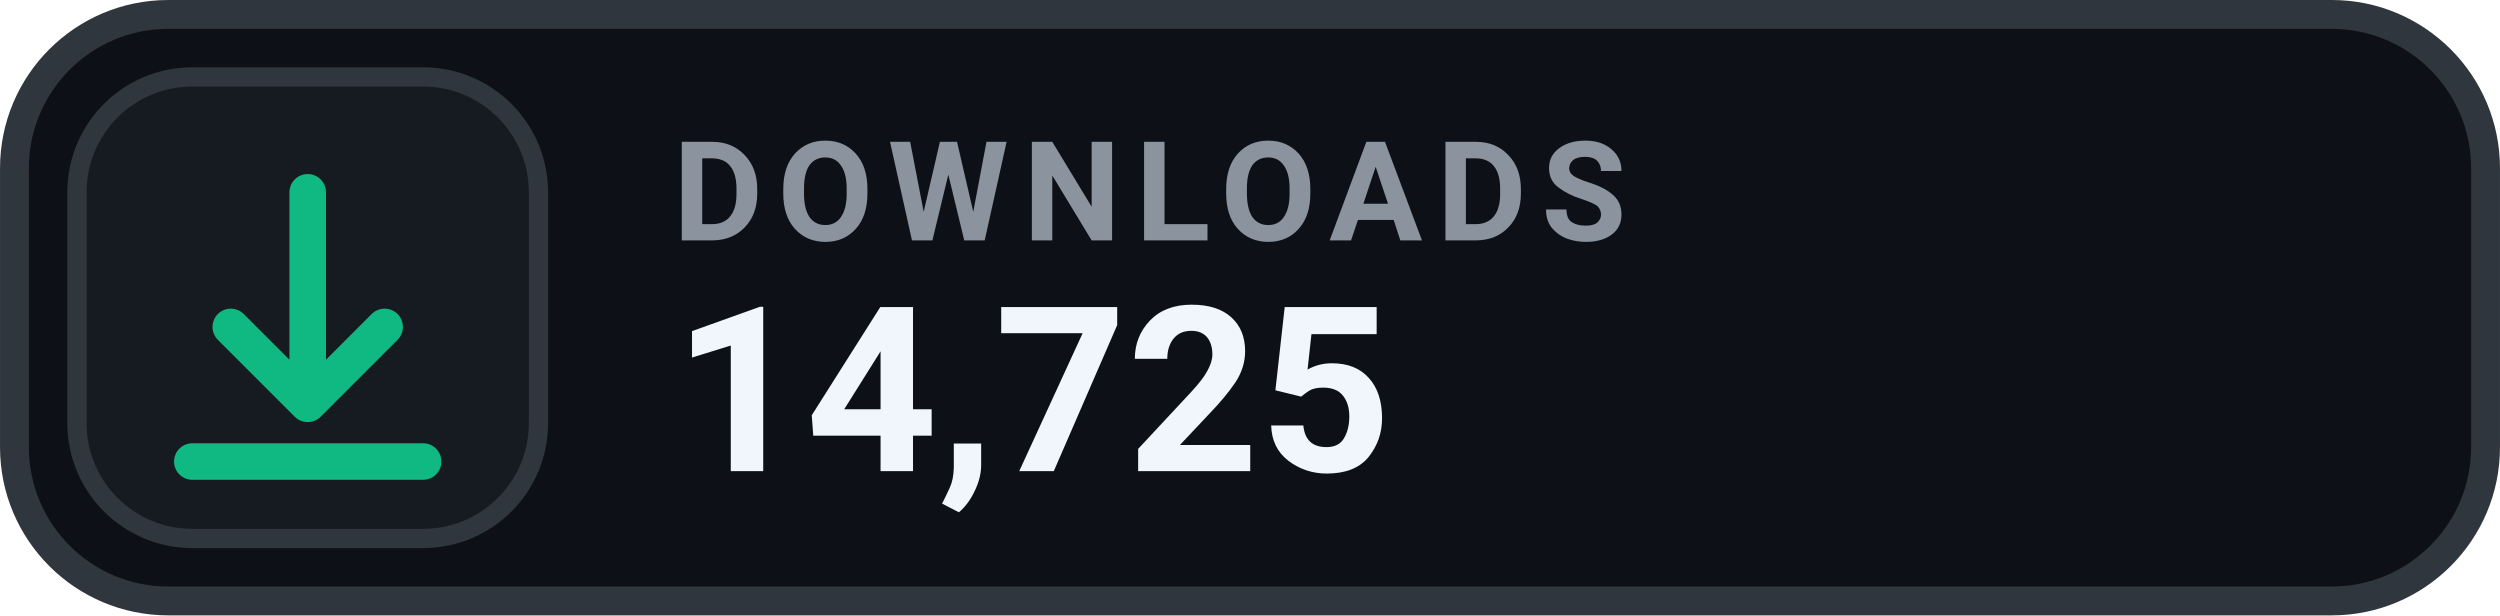
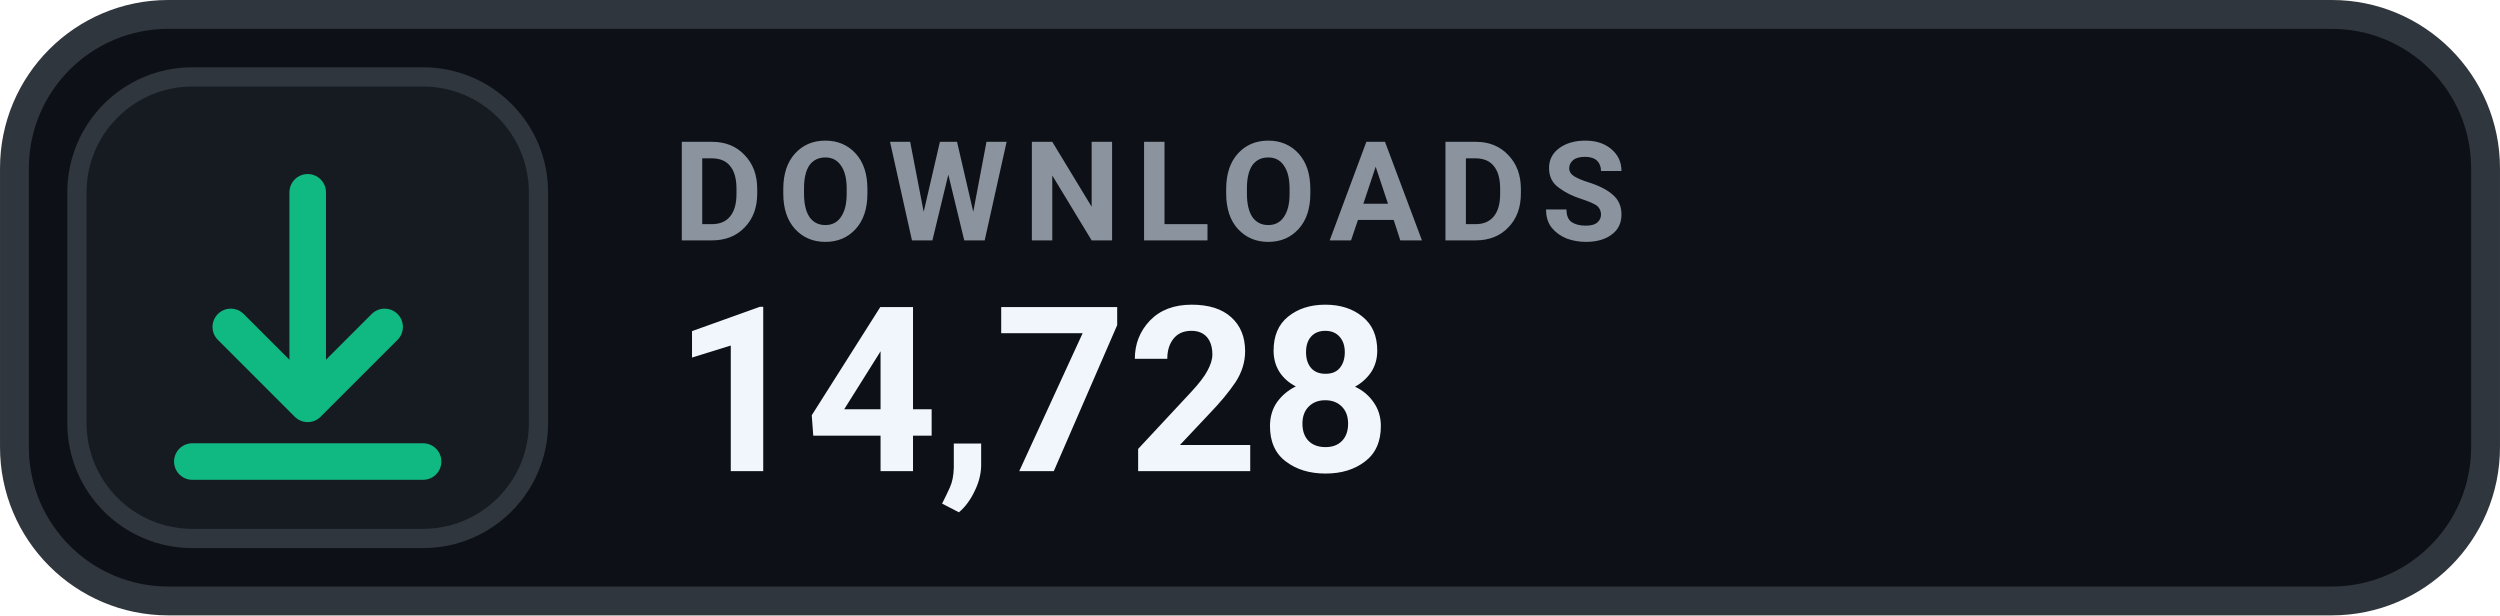
- <svg xmlns="http://www.w3.org/2000/svg" width="126" height="31.015" viewBox="0 0 130 32" role="img" aria-label="DOWNLOADS 14,725">
+ <svg xmlns="http://www.w3.org/2000/svg" width="126" height="31.015" viewBox="0 0 130 32" role="img" aria-label="DOWNLOADS 14,728">
  <rect x=".75" y=".75" width="128.5" height="30.5" rx="8" fill="#0D1117" stroke="#30363D" stroke-width="1.5" />
  <rect x="4" y="4" width="24" height="24" rx="6" fill="#161B22" stroke="#30363D" stroke-width="1" />
  <g transform="translate(16 16)" style="color:#10B981;">
    <path d="M0 -6 v11 m0 0 l4 -4 m-4 4 l-4 -4 M-6 8 h12" fill="none" stroke="currentColor" stroke-width="1.9" stroke-linecap="round" stroke-linejoin="round" />
  </g>
  <text x="35" y="12.5" fill="#8B949E" font-family="-apple-system,BlinkMacSystemFont,'Segoe UI',Roboto,Helvetica,Arial,sans-serif" font-size="7.2" font-weight="700" letter-spacing=".75">DOWNLOADS</text>
-   <text x="35" y="24.5" fill="#F0F6FC" font-family="-apple-system,BlinkMacSystemFont,'Segoe UI',Roboto,Helvetica,Arial,sans-serif" font-size="12" font-weight="700">14,725</text>
+   <text x="35" y="24.5" fill="#F0F6FC" font-family="-apple-system,BlinkMacSystemFont,'Segoe UI',Roboto,Helvetica,Arial,sans-serif" font-size="12" font-weight="700">14,728</text>
</svg>
